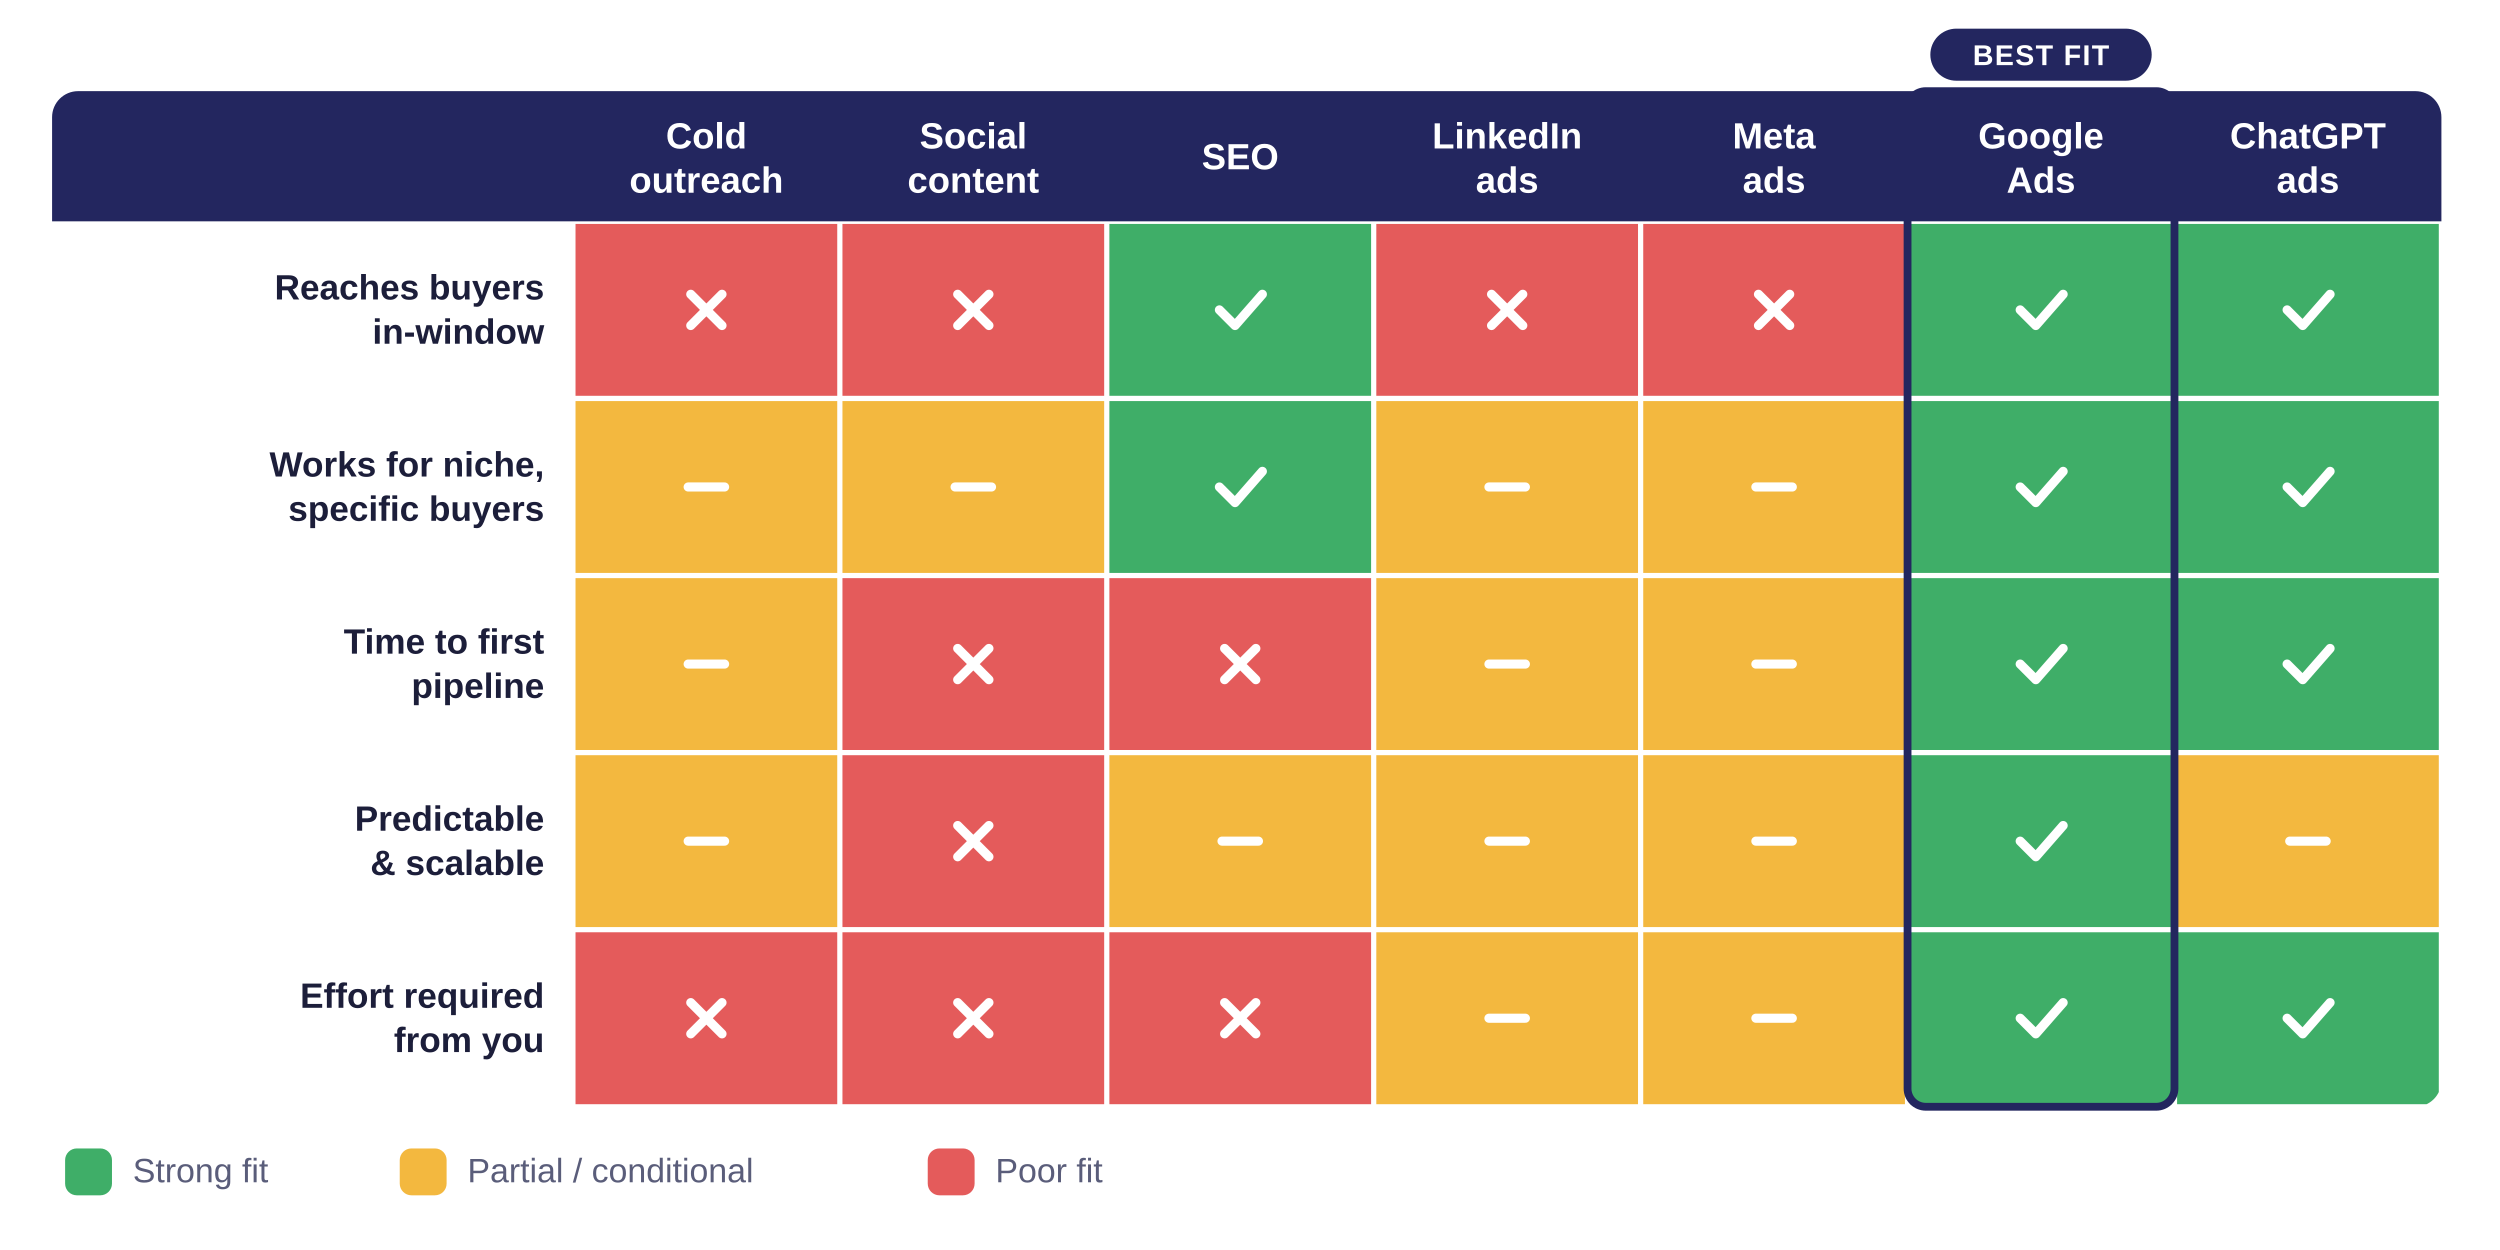
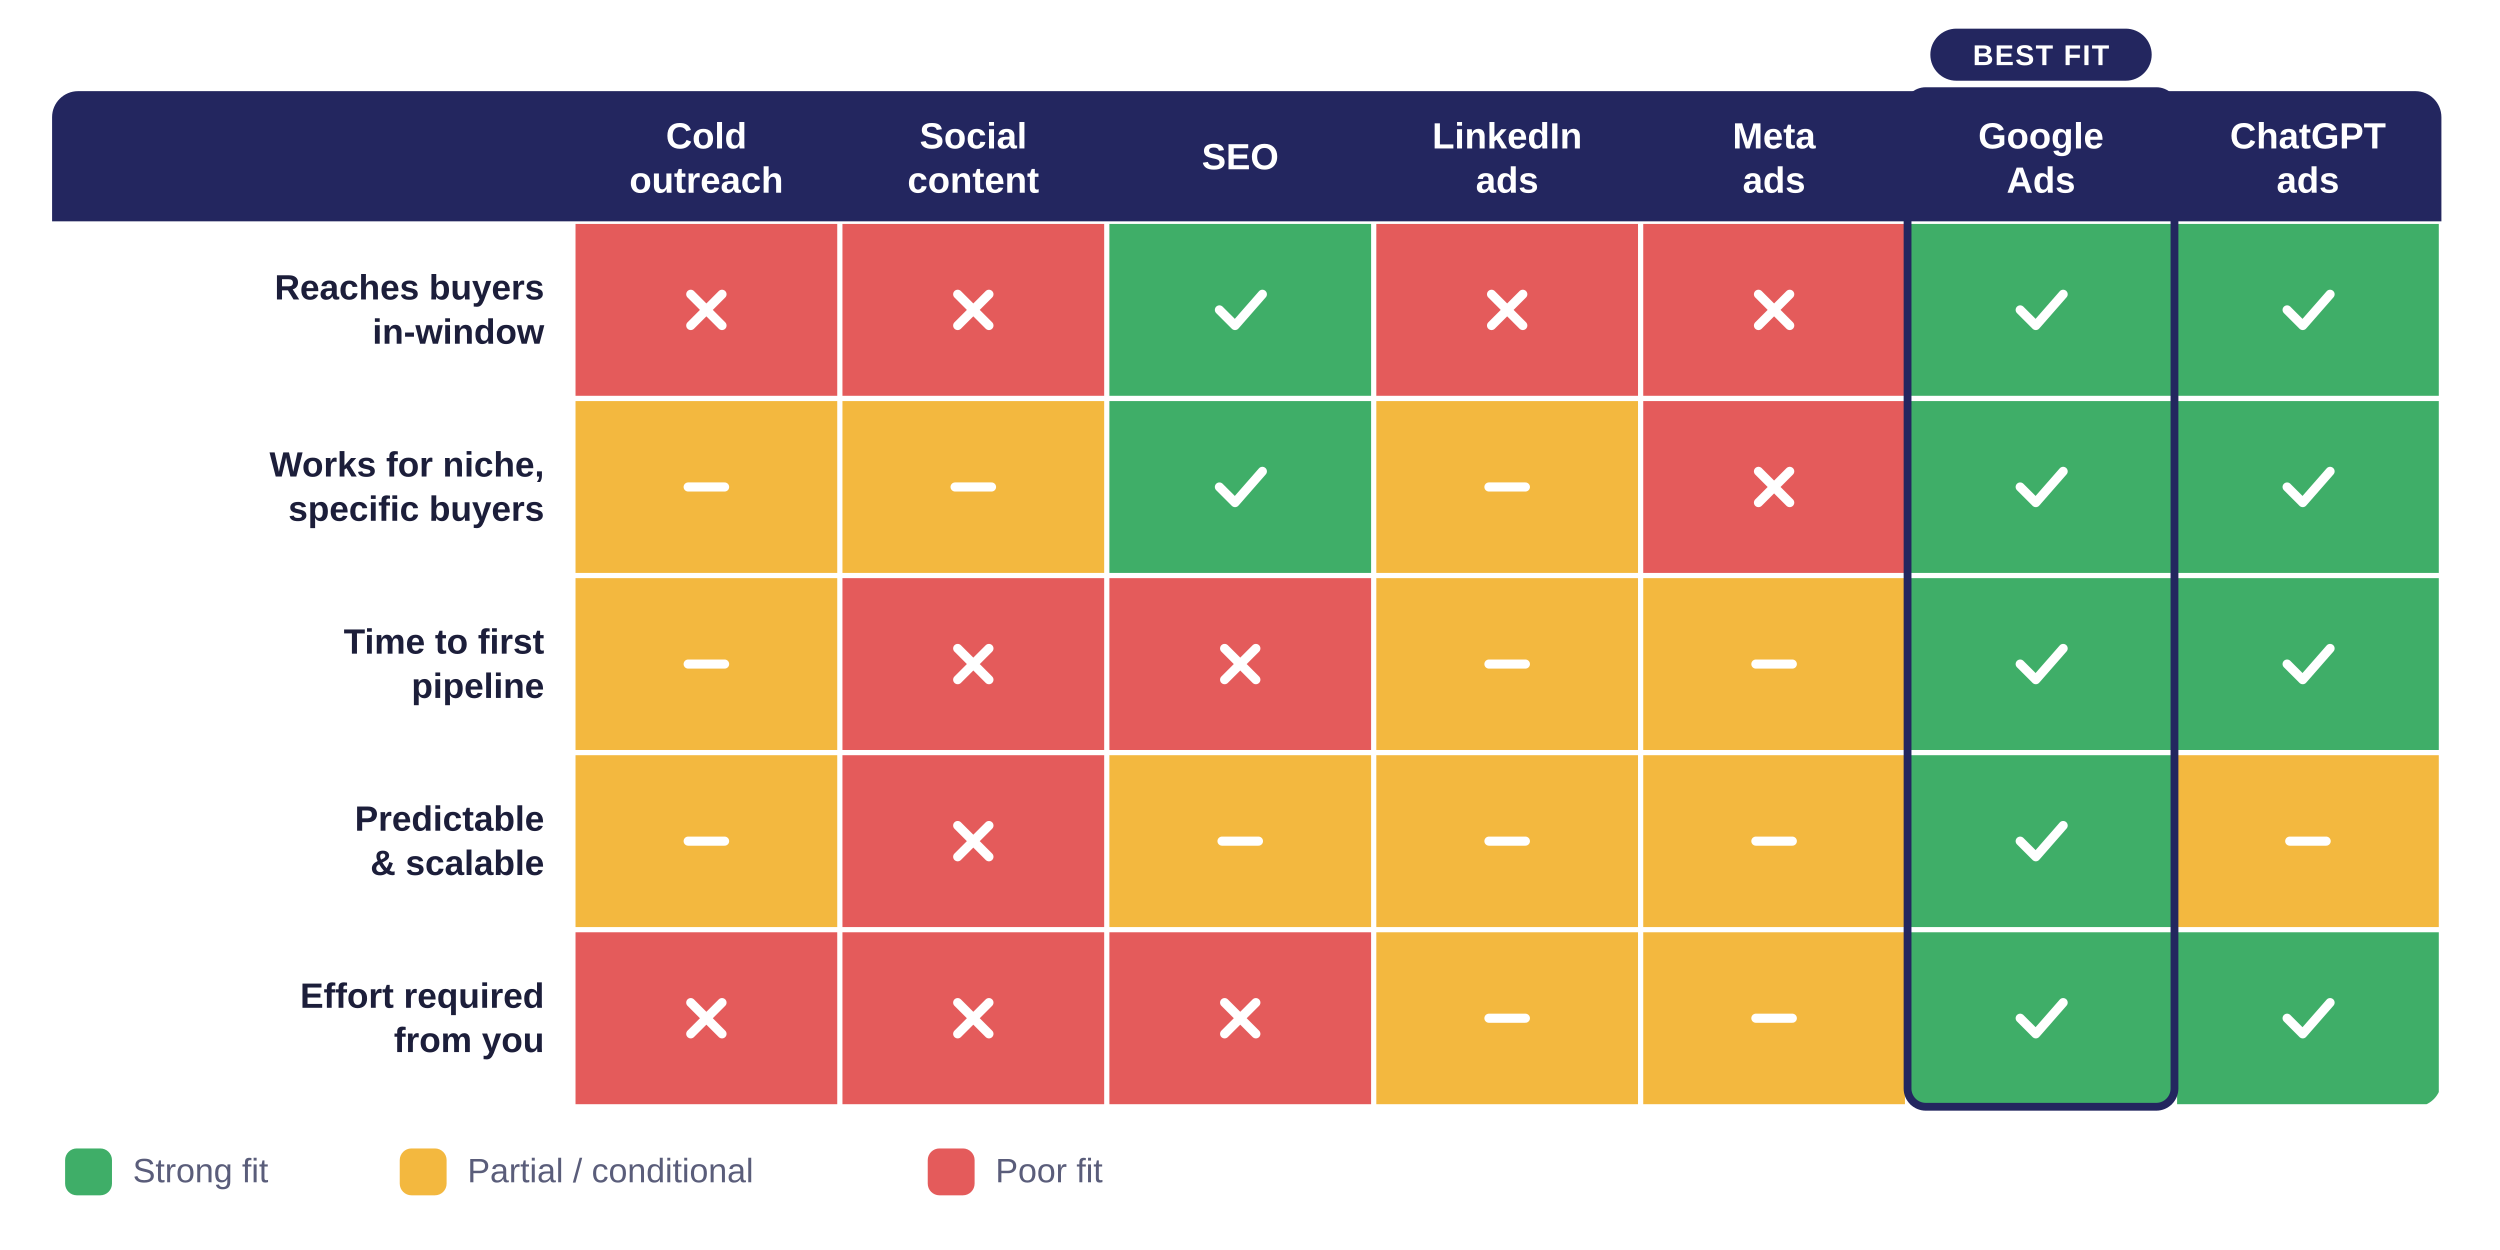
<svg xmlns="http://www.w3.org/2000/svg" viewBox="0 0 1920 960">
  <rect width="1920" height="960" fill="white" />
  <defs>
    <clipPath id="rc">
      <rect x="40" y="70" width="1835" height="780" rx="20" />
    </clipPath>
  </defs>
  <g clip-path="url(#rc)">
    <rect x="40" y="70" width="1835" height="100" fill="#23265F" />
    <text x="542.5" y="114.0" font-family="Liberation Sans, Arial, sans-serif" font-size="28" font-weight="bold" fill="white" text-anchor="middle">Cold</text>
    <text x="542.5" y="148.0" font-family="Liberation Sans, Arial, sans-serif" font-size="28" font-weight="bold" fill="white" text-anchor="middle">outreach</text>
    <text x="747.5" y="114.0" font-family="Liberation Sans, Arial, sans-serif" font-size="28" font-weight="bold" fill="white" text-anchor="middle">Social</text>
    <text x="747.5" y="148.0" font-family="Liberation Sans, Arial, sans-serif" font-size="28" font-weight="bold" fill="white" text-anchor="middle">content</text>
    <text x="952.5" y="130.0" font-family="Liberation Sans, Arial, sans-serif" font-size="28" font-weight="bold" fill="white" text-anchor="middle">SEO</text>
    <text x="1157.5" y="114.0" font-family="Liberation Sans, Arial, sans-serif" font-size="28" font-weight="bold" fill="white" text-anchor="middle">LinkedIn</text>
    <text x="1157.5" y="148.0" font-family="Liberation Sans, Arial, sans-serif" font-size="28" font-weight="bold" fill="white" text-anchor="middle">ads</text>
    <text x="1362.5" y="114.0" font-family="Liberation Sans, Arial, sans-serif" font-size="28" font-weight="bold" fill="white" text-anchor="middle">Meta</text>
    <text x="1362.5" y="148.0" font-family="Liberation Sans, Arial, sans-serif" font-size="28" font-weight="bold" fill="white" text-anchor="middle">ads</text>
    <text x="1567.5" y="114.0" font-family="Liberation Sans, Arial, sans-serif" font-size="28" font-weight="bold" fill="white" text-anchor="middle">Google</text>
    <text x="1567.5" y="148.0" font-family="Liberation Sans, Arial, sans-serif" font-size="28" font-weight="bold" fill="white" text-anchor="middle">Ads</text>
    <text x="1772.5" y="114.0" font-family="Liberation Sans, Arial, sans-serif" font-size="28" font-weight="bold" fill="white" text-anchor="middle">ChatGPT</text>
    <text x="1772.5" y="148.0" font-family="Liberation Sans, Arial, sans-serif" font-size="28" font-weight="bold" fill="white" text-anchor="middle">ads</text>
    <text x="418" y="230.0" font-family="Liberation Sans, Arial, sans-serif" font-size="27" font-weight="bold" fill="#1C1E3A" text-anchor="end">Reaches buyers</text>
    <text x="418" y="264.0" font-family="Liberation Sans, Arial, sans-serif" font-size="27" font-weight="bold" fill="#1C1E3A" text-anchor="end">in-window</text>
    <rect x="442" y="172" width="201" height="132" fill="#E45B5B" />
    <path d="M 530.5 226.0 L 554.5 250.0 M 554.5 226.0 L 530.5 250.0" stroke="white" stroke-width="7" stroke-linecap="round" />
    <rect x="647" y="172" width="201" height="132" fill="#E45B5B" />
    <path d="M 735.5 226.0 L 759.5 250.0 M 759.5 226.0 L 735.5 250.0" stroke="white" stroke-width="7" stroke-linecap="round" />
    <rect x="852" y="172" width="201" height="132" fill="#3FAE68" />
    <path d="M 936.5 238.0 L 948.5 250.0 L 969.5 226.0" fill="none" stroke="white" stroke-width="7" stroke-linecap="round" stroke-linejoin="round" />
    <rect x="1057" y="172" width="201" height="132" fill="#E45B5B" />
    <path d="M 1145.5 226.0 L 1169.5 250.0 M 1169.5 226.0 L 1145.5 250.0" stroke="white" stroke-width="7" stroke-linecap="round" />
    <rect x="1262" y="172" width="201" height="132" fill="#E45B5B" />
    <path d="M 1350.5 226.0 L 1374.5 250.0 M 1374.5 226.0 L 1350.5 250.0" stroke="white" stroke-width="7" stroke-linecap="round" />
    <rect x="1467" y="172" width="201" height="132" fill="#3FAE68" />
    <path d="M 1551.5 238.0 L 1563.5 250.0 L 1584.5 226.0" fill="none" stroke="white" stroke-width="7" stroke-linecap="round" stroke-linejoin="round" />
    <rect x="1672" y="172" width="201" height="132" fill="#3FAE68" />
    <path d="M 1756.5 238.0 L 1768.5 250.0 L 1789.5 226.0" fill="none" stroke="white" stroke-width="7" stroke-linecap="round" stroke-linejoin="round" />
    <text x="418" y="366.0" font-family="Liberation Sans, Arial, sans-serif" font-size="27" font-weight="bold" fill="#1C1E3A" text-anchor="end">Works for niche,</text>
    <text x="418" y="400.0" font-family="Liberation Sans, Arial, sans-serif" font-size="27" font-weight="bold" fill="#1C1E3A" text-anchor="end">specific buyers</text>
    <rect x="442" y="308" width="201" height="132" fill="#F3B83F" />
    <line x1="528.5" y1="374.0" x2="556.5" y2="374.0" stroke="white" stroke-width="7" stroke-linecap="round" />
    <rect x="647" y="308" width="201" height="132" fill="#F3B83F" />
    <line x1="733.5" y1="374.0" x2="761.5" y2="374.0" stroke="white" stroke-width="7" stroke-linecap="round" />
    <rect x="852" y="308" width="201" height="132" fill="#3FAE68" />
    <path d="M 936.5 374.0 L 948.5 386.0 L 969.5 362.0" fill="none" stroke="white" stroke-width="7" stroke-linecap="round" stroke-linejoin="round" />
    <rect x="1057" y="308" width="201" height="132" fill="#F3B83F" />
    <line x1="1143.5" y1="374.0" x2="1171.5" y2="374.0" stroke="white" stroke-width="7" stroke-linecap="round" />
-     <rect x="1262" y="308" width="201" height="132" fill="#F3B83F" />
-     <line x1="1348.5" y1="374.0" x2="1376.5" y2="374.0" stroke="white" stroke-width="7" stroke-linecap="round" />
+     <rect x="1262" y="308" width="201" height="132" fill="#E45B5B" />
+     <path d="M 1350.5 362.0 L 1374.5 386.0 M 1374.5 362.0 L 1350.5 386.0" stroke="white" stroke-width="7" stroke-linecap="round" />
    <rect x="1467" y="308" width="201" height="132" fill="#3FAE68" />
    <path d="M 1551.5 374.0 L 1563.5 386.0 L 1584.5 362.0" fill="none" stroke="white" stroke-width="7" stroke-linecap="round" stroke-linejoin="round" />
    <rect x="1672" y="308" width="201" height="132" fill="#3FAE68" />
    <path d="M 1756.5 374.0 L 1768.5 386.0 L 1789.5 362.0" fill="none" stroke="white" stroke-width="7" stroke-linecap="round" stroke-linejoin="round" />
    <text x="418" y="502.0" font-family="Liberation Sans, Arial, sans-serif" font-size="27" font-weight="bold" fill="#1C1E3A" text-anchor="end">Time to first</text>
    <text x="418" y="536.0" font-family="Liberation Sans, Arial, sans-serif" font-size="27" font-weight="bold" fill="#1C1E3A" text-anchor="end">pipeline</text>
    <rect x="442" y="444" width="201" height="132" fill="#F3B83F" />
    <line x1="528.5" y1="510.0" x2="556.5" y2="510.0" stroke="white" stroke-width="7" stroke-linecap="round" />
    <rect x="647" y="444" width="201" height="132" fill="#E45B5B" />
    <path d="M 735.5 498.0 L 759.5 522.0 M 759.5 498.0 L 735.5 522.0" stroke="white" stroke-width="7" stroke-linecap="round" />
    <rect x="852" y="444" width="201" height="132" fill="#E45B5B" />
    <path d="M 940.5 498.0 L 964.5 522.0 M 964.5 498.0 L 940.5 522.0" stroke="white" stroke-width="7" stroke-linecap="round" />
    <rect x="1057" y="444" width="201" height="132" fill="#F3B83F" />
    <line x1="1143.5" y1="510.0" x2="1171.5" y2="510.0" stroke="white" stroke-width="7" stroke-linecap="round" />
    <rect x="1262" y="444" width="201" height="132" fill="#F3B83F" />
    <line x1="1348.5" y1="510.0" x2="1376.5" y2="510.0" stroke="white" stroke-width="7" stroke-linecap="round" />
    <rect x="1467" y="444" width="201" height="132" fill="#3FAE68" />
    <path d="M 1551.5 510.0 L 1563.5 522.0 L 1584.5 498.0" fill="none" stroke="white" stroke-width="7" stroke-linecap="round" stroke-linejoin="round" />
    <rect x="1672" y="444" width="201" height="132" fill="#3FAE68" />
    <path d="M 1756.5 510.0 L 1768.5 522.0 L 1789.5 498.0" fill="none" stroke="white" stroke-width="7" stroke-linecap="round" stroke-linejoin="round" />
    <text x="418" y="638.0" font-family="Liberation Sans, Arial, sans-serif" font-size="27" font-weight="bold" fill="#1C1E3A" text-anchor="end">Predictable</text>
    <text x="418" y="672.0" font-family="Liberation Sans, Arial, sans-serif" font-size="27" font-weight="bold" fill="#1C1E3A" text-anchor="end">&amp; scalable</text>
    <rect x="442" y="580" width="201" height="132" fill="#F3B83F" />
    <line x1="528.5" y1="646.0" x2="556.5" y2="646.0" stroke="white" stroke-width="7" stroke-linecap="round" />
    <rect x="647" y="580" width="201" height="132" fill="#E45B5B" />
    <path d="M 735.5 634.0 L 759.5 658.0 M 759.5 634.0 L 735.5 658.0" stroke="white" stroke-width="7" stroke-linecap="round" />
    <rect x="852" y="580" width="201" height="132" fill="#F3B83F" />
    <line x1="938.5" y1="646.0" x2="966.5" y2="646.0" stroke="white" stroke-width="7" stroke-linecap="round" />
    <rect x="1057" y="580" width="201" height="132" fill="#F3B83F" />
    <line x1="1143.5" y1="646.0" x2="1171.5" y2="646.0" stroke="white" stroke-width="7" stroke-linecap="round" />
    <rect x="1262" y="580" width="201" height="132" fill="#F3B83F" />
    <line x1="1348.5" y1="646.0" x2="1376.5" y2="646.0" stroke="white" stroke-width="7" stroke-linecap="round" />
    <rect x="1467" y="580" width="201" height="132" fill="#3FAE68" />
    <path d="M 1551.5 646.0 L 1563.5 658.0 L 1584.5 634.0" fill="none" stroke="white" stroke-width="7" stroke-linecap="round" stroke-linejoin="round" />
    <rect x="1672" y="580" width="201" height="132" fill="#F3B83F" />
    <line x1="1758.5" y1="646.0" x2="1786.5" y2="646.0" stroke="white" stroke-width="7" stroke-linecap="round" />
    <text x="418" y="774.0" font-family="Liberation Sans, Arial, sans-serif" font-size="27" font-weight="bold" fill="#1C1E3A" text-anchor="end">Effort required</text>
    <text x="418" y="808.0" font-family="Liberation Sans, Arial, sans-serif" font-size="27" font-weight="bold" fill="#1C1E3A" text-anchor="end">from you</text>
    <rect x="442" y="716" width="201" height="132" fill="#E45B5B" />
    <path d="M 530.5 770.0 L 554.5 794.0 M 554.5 770.0 L 530.5 794.0" stroke="white" stroke-width="7" stroke-linecap="round" />
    <rect x="647" y="716" width="201" height="132" fill="#E45B5B" />
    <path d="M 735.5 770.0 L 759.5 794.0 M 759.5 770.0 L 735.5 794.0" stroke="white" stroke-width="7" stroke-linecap="round" />
    <rect x="852" y="716" width="201" height="132" fill="#E45B5B" />
    <path d="M 940.5 770.0 L 964.5 794.0 M 964.5 770.0 L 940.5 794.0" stroke="white" stroke-width="7" stroke-linecap="round" />
    <rect x="1057" y="716" width="201" height="132" fill="#F3B83F" />
    <line x1="1143.5" y1="782.0" x2="1171.5" y2="782.0" stroke="white" stroke-width="7" stroke-linecap="round" />
    <rect x="1262" y="716" width="201" height="132" fill="#F3B83F" />
    <line x1="1348.5" y1="782.0" x2="1376.5" y2="782.0" stroke="white" stroke-width="7" stroke-linecap="round" />
    <rect x="1467" y="716" width="201" height="132" fill="#3FAE68" />
    <path d="M 1551.5 782.0 L 1563.5 794.0 L 1584.5 770.0" fill="none" stroke="white" stroke-width="7" stroke-linecap="round" stroke-linejoin="round" />
    <rect x="1672" y="716" width="201" height="132" fill="#3FAE68" />
    <path d="M 1756.5 782.0 L 1768.5 794.0 L 1789.5 770.0" fill="none" stroke="white" stroke-width="7" stroke-linecap="round" stroke-linejoin="round" />
  </g>
  <rect x="1465" y="70" width="205" height="780" rx="14" fill="none" stroke="#23265F" stroke-width="6" />
  <rect x="1482.5" y="22" width="170" height="40" rx="20" fill="#23265F" />
  <text x="1567.5" y="50" font-family="Liberation Sans, Arial, sans-serif" font-size="22" font-weight="bold" fill="white" text-anchor="middle" letter-spacing="1">BEST FIT</text>
  <rect x="50" y="882" width="36" height="36" rx="9" fill="#3FAE68" />
  <text x="102" y="908" font-family="Liberation Sans, Arial, sans-serif" font-size="26" fill="#5A5D7A">Strong fit</text>
  <rect x="307.0" y="882" width="36" height="36" rx="9" fill="#F3B83F" />
  <text x="359.0" y="908" font-family="Liberation Sans, Arial, sans-serif" font-size="26" fill="#5A5D7A">Partial / conditional</text>
  <rect x="712.5" y="882" width="36" height="36" rx="9" fill="#E45B5B" />
  <text x="764.5" y="908" font-family="Liberation Sans, Arial, sans-serif" font-size="26" fill="#5A5D7A">Poor fit</text>
</svg>
